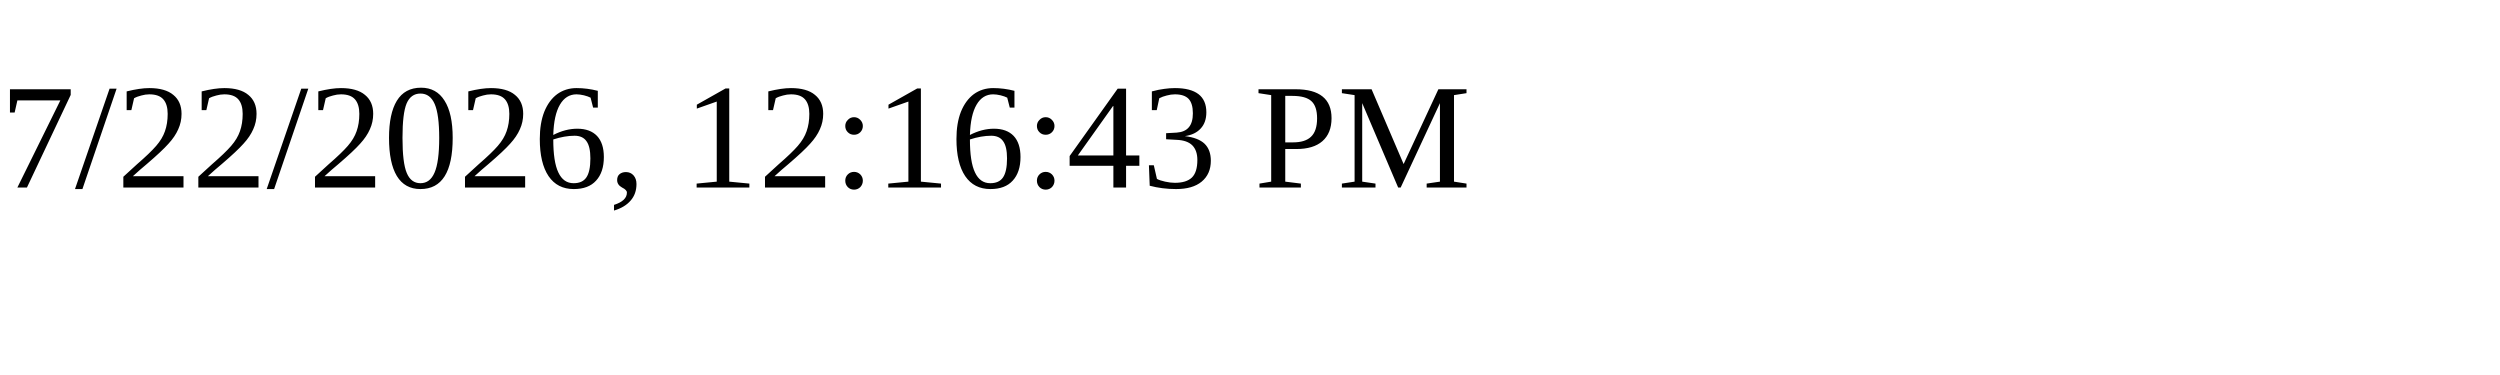
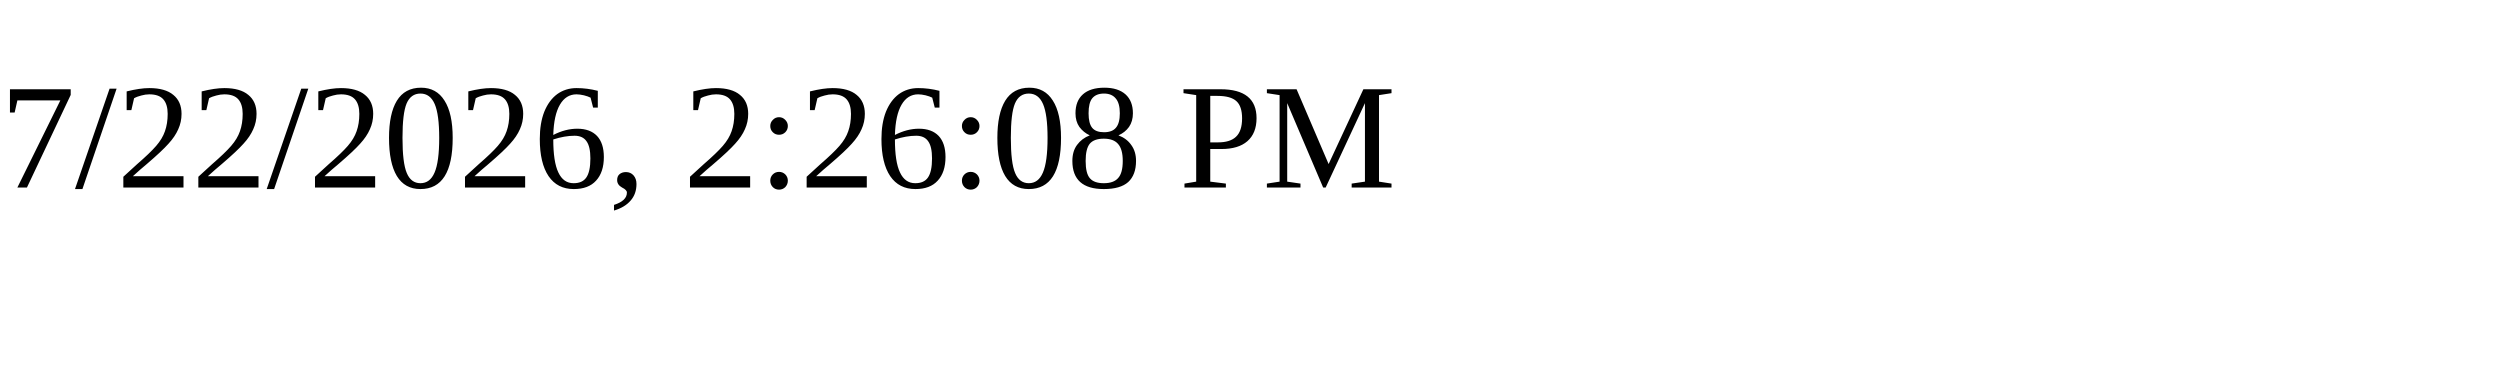
<svg xmlns="http://www.w3.org/2000/svg" height="30" width="200">
-   <text x="0" y="15">7/22/2026, 12:16:43 PM</text>
+   <text x="0" y="15">7/22/2026, 2:26:08 PM</text>
</svg>
